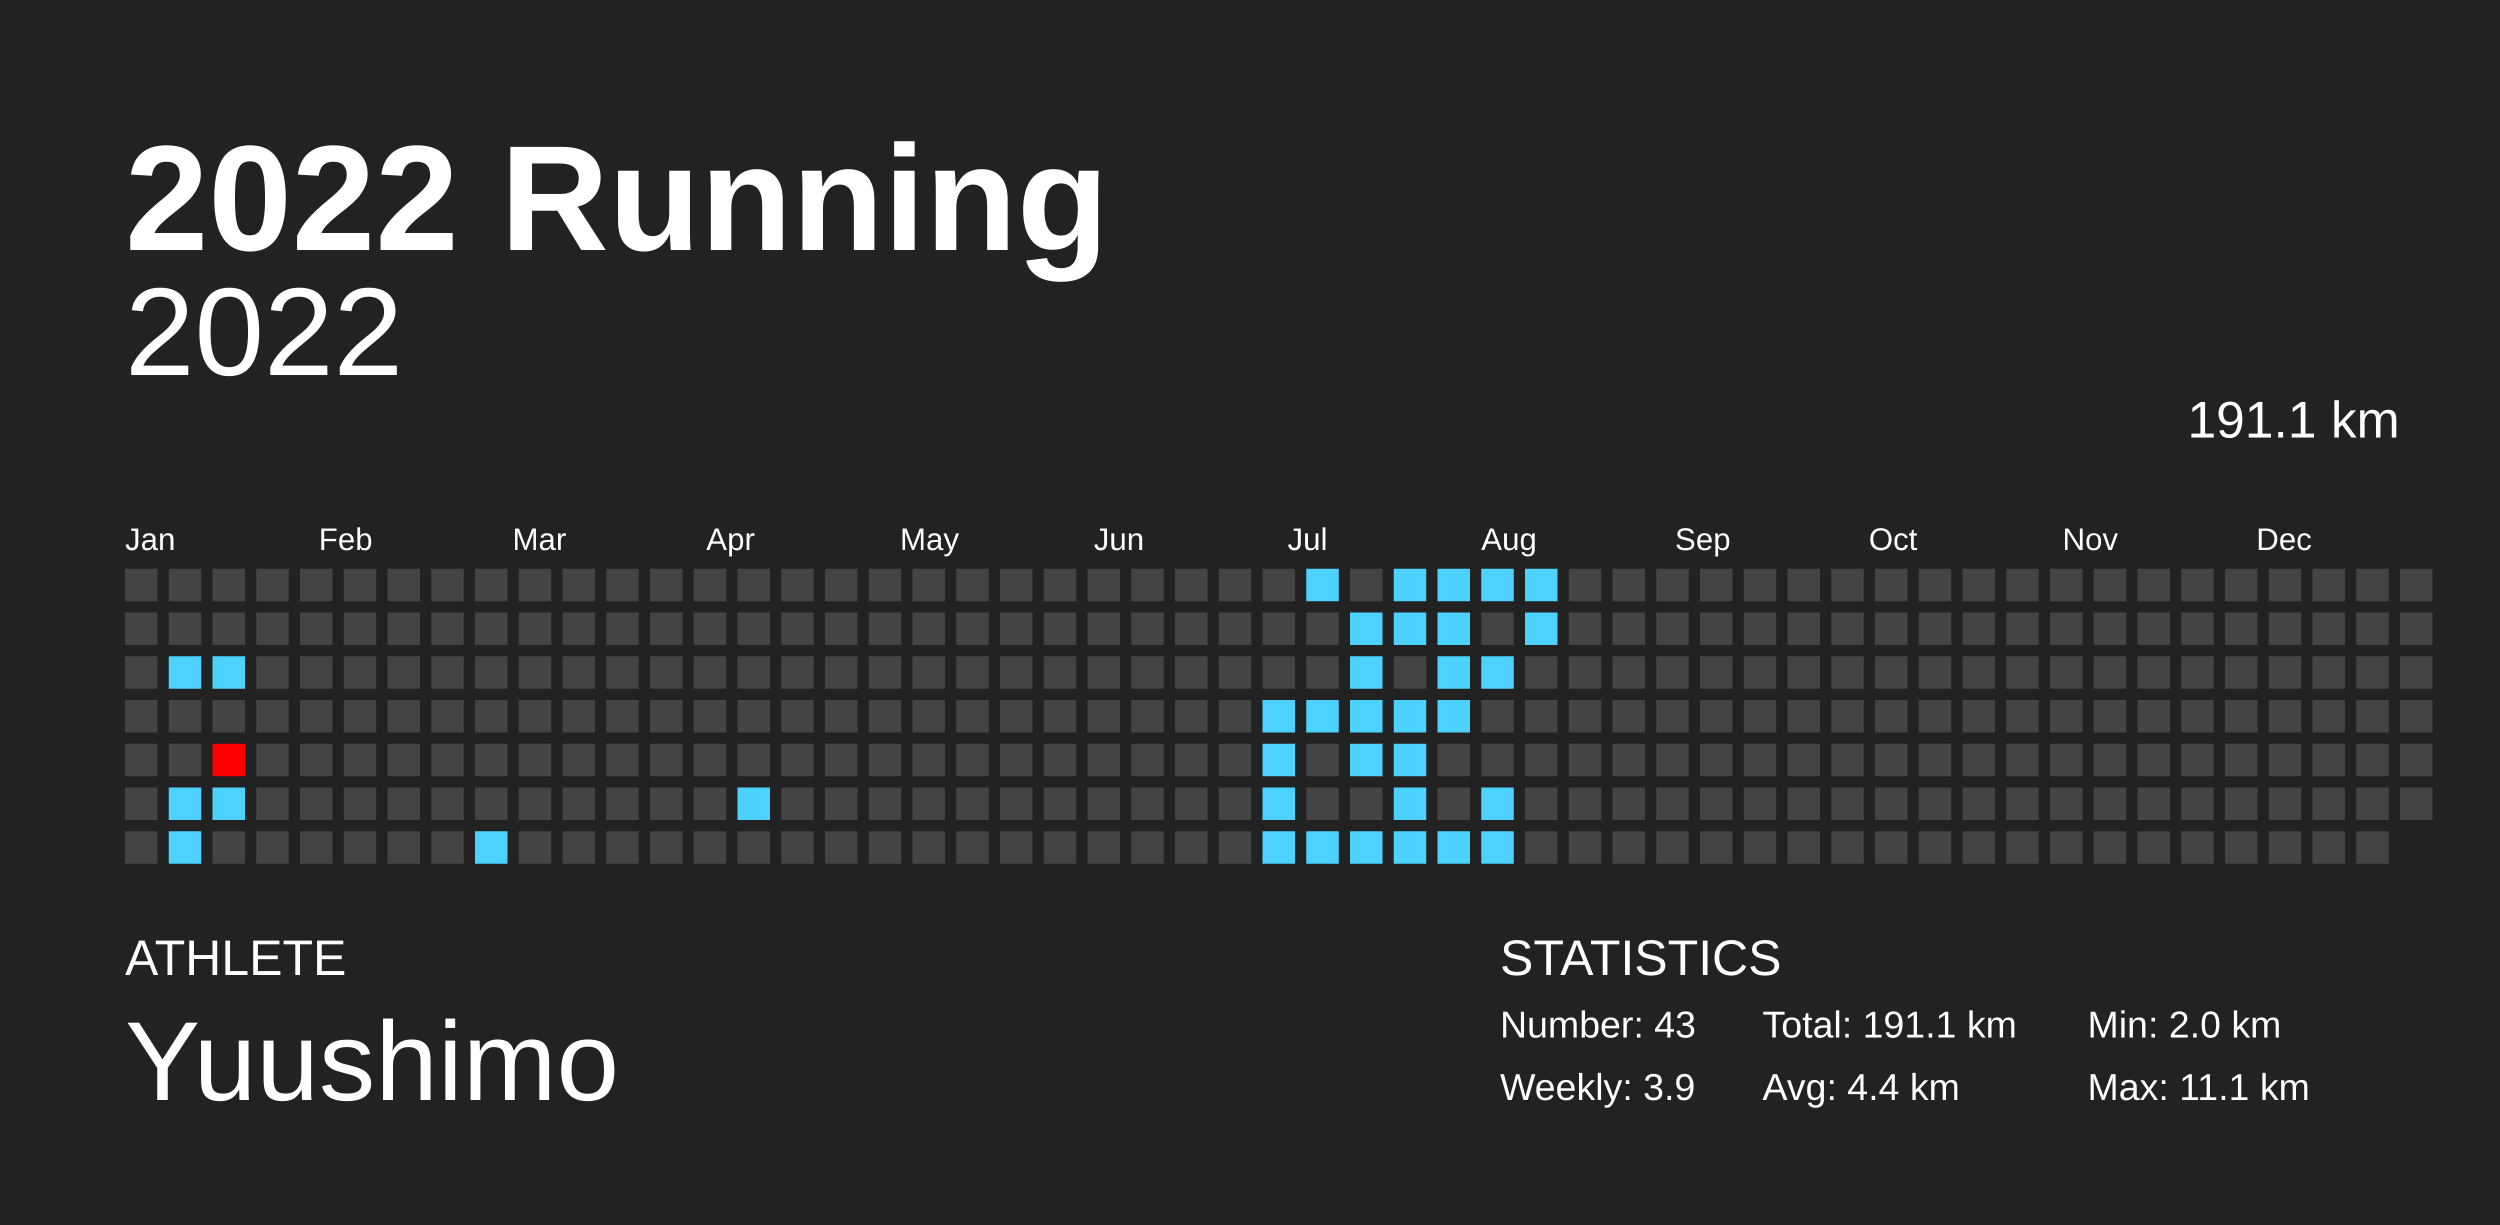
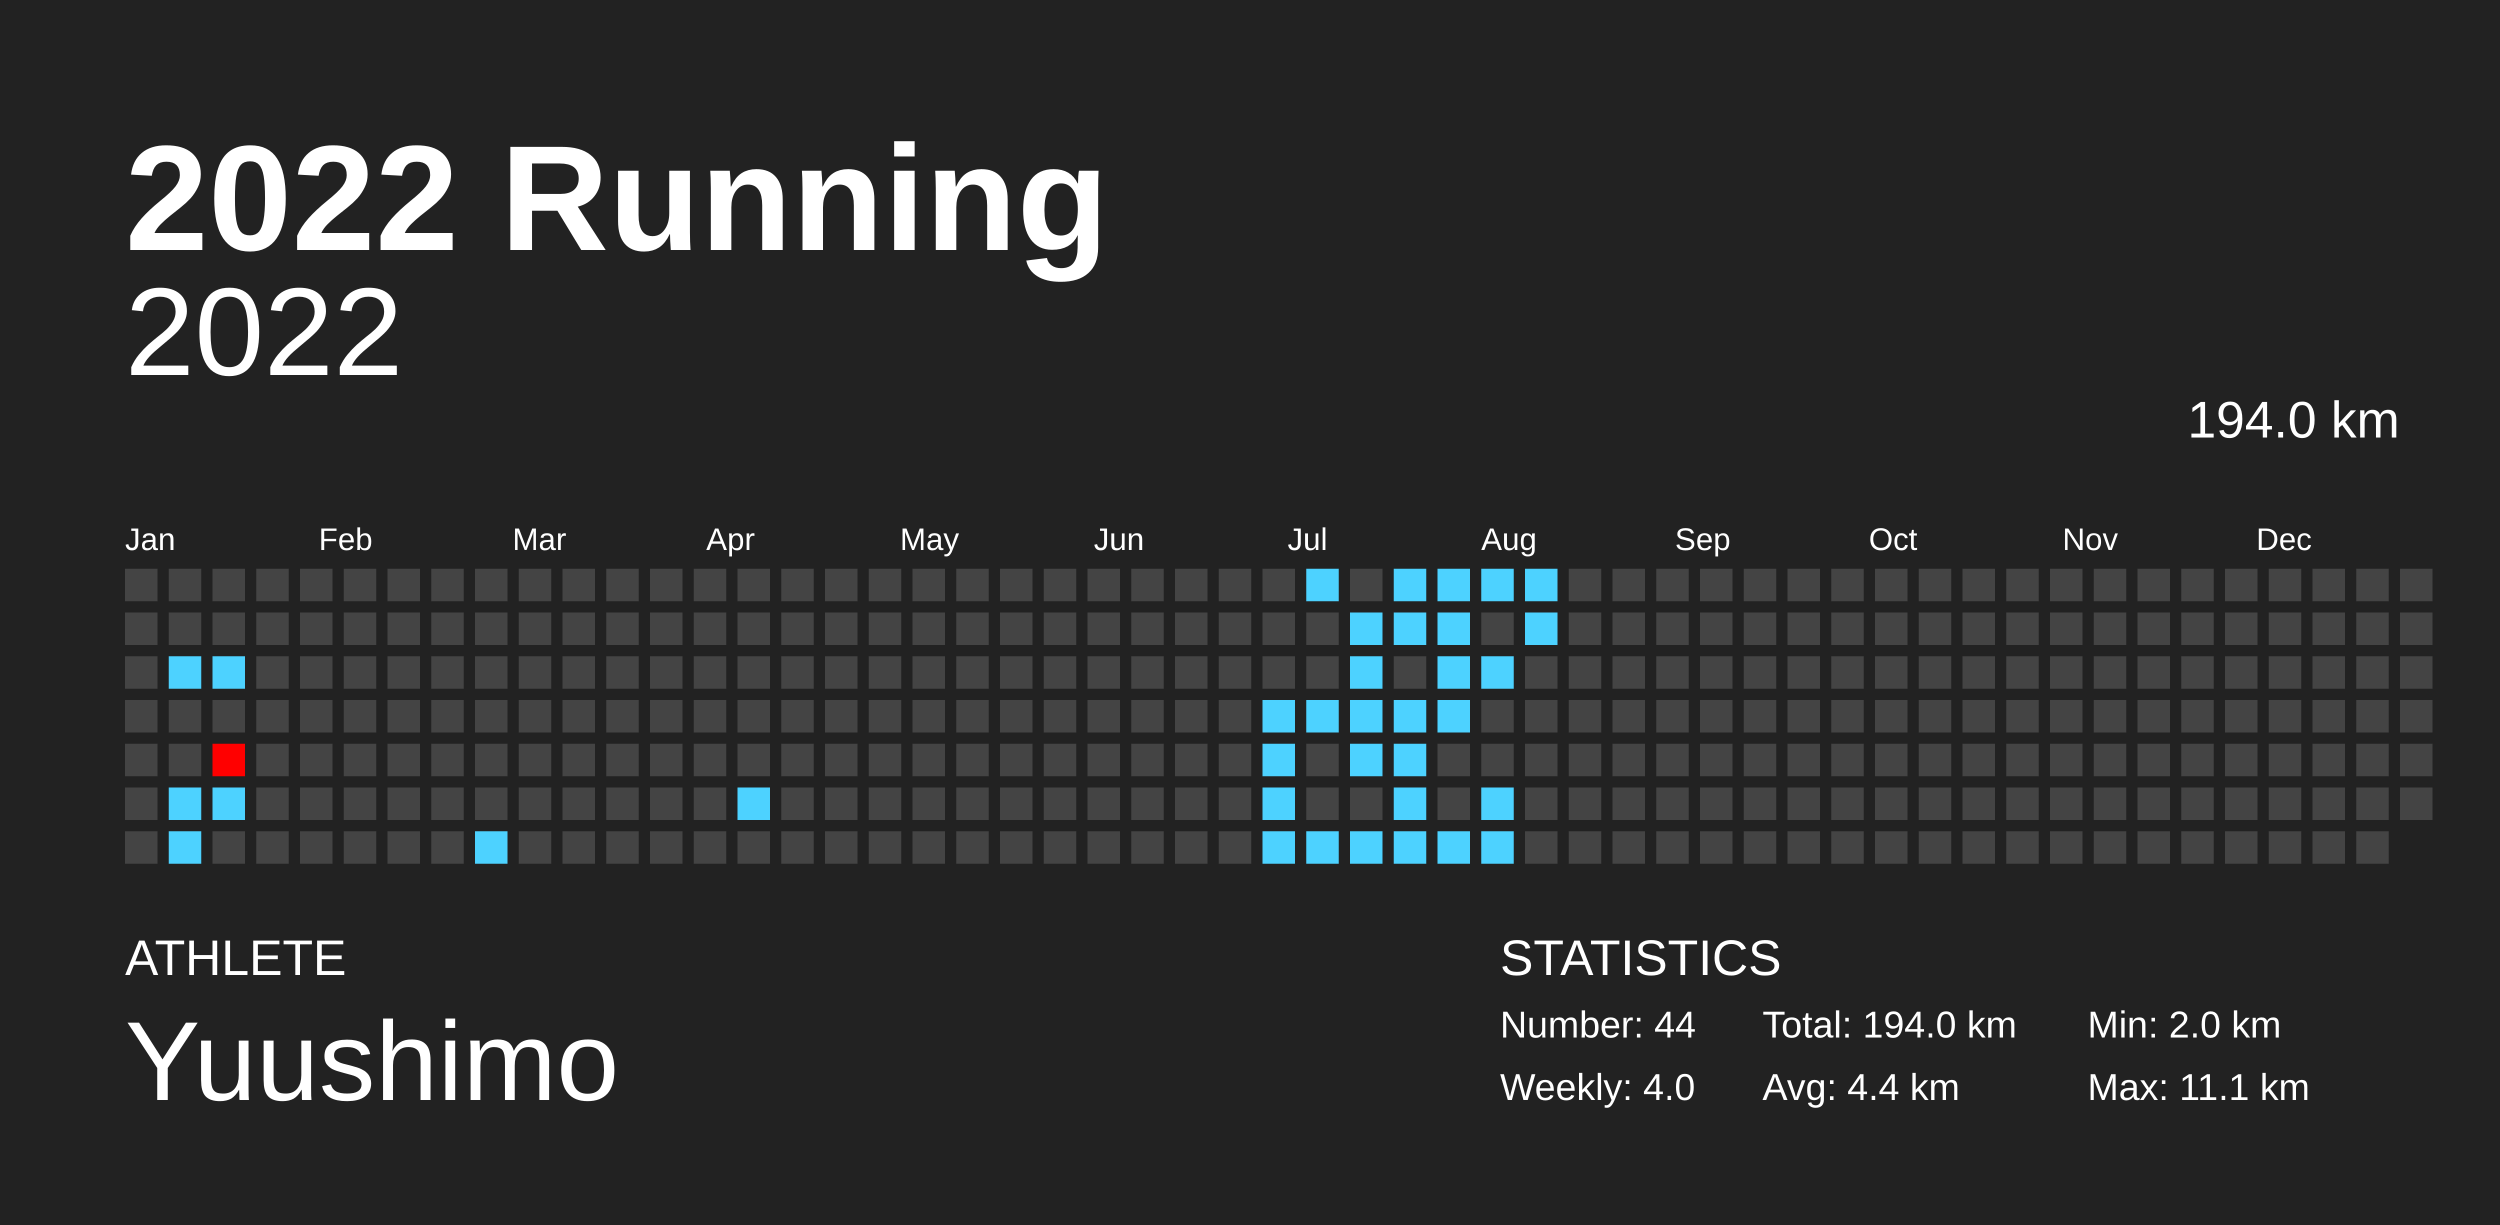
<svg xmlns="http://www.w3.org/2000/svg" baseProfile="full" height="98mm" version="1.1" viewBox="0,0,200,98" width="200mm">
  <defs />
  <rect fill="#222222" height="98" width="200" x="0" y="0" />
  <text fill="#FFFFFF" style="font-size:12px; font-family:Arial; font-weight:bold;" x="10" y="20">2022 Running</text>
  <text fill="#FFFFFF" style="font-size:4px; font-family:Arial" x="10" y="78">ATHLETE</text>
  <text fill="#FFFFFF" style="font-size:9px; font-family:Arial" x="10" y="88">Yuushimo</text>
  <text fill="#FFFFFF" style="font-size:4px; font-family:Arial" x="120" y="78">STATISTICS</text>
-   <text fill="#FFFFFF" style="font-size:3px; font-family:Arial" x="120" y="83">Number: 43</text>
-   <text fill="#FFFFFF" style="font-size:3px; font-family:Arial" x="120" y="88">Weekly: 3.9</text>
-   <text fill="#FFFFFF" style="font-size:3px; font-family:Arial" x="141" y="83">Total: 191.1 km</text>
+   <text fill="#FFFFFF" style="font-size:3px; font-family:Arial" x="120" y="83">Number: 44</text>
+   <text fill="#FFFFFF" style="font-size:3px; font-family:Arial" x="120" y="88">Weekly: 4.0</text>
+   <text fill="#FFFFFF" style="font-size:3px; font-family:Arial" x="141" y="83">Total: 194.0 km</text>
  <text fill="#FFFFFF" style="font-size:3px; font-family:Arial" x="141" y="88">Avg: 4.4 km</text>
  <text fill="#FFFFFF" style="font-size:3px; font-family:Arial" x="167" y="83">Min: 2.0 km</text>
  <text fill="#FFFFFF" style="font-size:3px; font-family:Arial" x="167" y="88">Max: 11.1 km</text>
  <text alignment-baseline="hanging" fill="#FFFFFF" style="font-size:10.0px; font-family:Arial;" x="10" y="30">2022</text>
-   <text alignment-baseline="hanging" fill="#FFFFFF" style="font-size:4.125px; font-family:Arial;" x="175" y="35">191.1 km</text>
+   <text alignment-baseline="hanging" fill="#FFFFFF" style="font-size:4.125px; font-family:Arial;" x="175" y="35">194.0 km</text>
  <text fill="#FFFFFF" style="font-size:2.5px; font-family:Arial" x="10.0" y="44">Jan</text>
  <text fill="#FFFFFF" style="font-size:2.5px; font-family:Arial" x="25.5" y="44">Feb</text>
  <text fill="#FFFFFF" style="font-size:2.5px; font-family:Arial" x="41.0" y="44">Mar</text>
  <text fill="#FFFFFF" style="font-size:2.5px; font-family:Arial" x="56.5" y="44">Apr</text>
  <text fill="#FFFFFF" style="font-size:2.5px; font-family:Arial" x="72.0" y="44">May</text>
  <text fill="#FFFFFF" style="font-size:2.5px; font-family:Arial" x="87.5" y="44">Jun</text>
  <text fill="#FFFFFF" style="font-size:2.5px; font-family:Arial" x="103.0" y="44">Jul</text>
  <text fill="#FFFFFF" style="font-size:2.5px; font-family:Arial" x="118.5" y="44">Aug</text>
  <text fill="#FFFFFF" style="font-size:2.5px; font-family:Arial" x="134.0" y="44">Sep</text>
  <text fill="#FFFFFF" style="font-size:2.5px; font-family:Arial" x="149.5" y="44">Oct</text>
  <text fill="#FFFFFF" style="font-size:2.5px; font-family:Arial" x="165.0" y="44">Nov</text>
  <text fill="#FFFFFF" style="font-size:2.5px; font-family:Arial" x="180.5" y="44">Dec</text>
  <rect fill="#444444" height="2.6" width="2.6" x="10.0" y="45.5" />
  <rect fill="#444444" height="2.6" width="2.6" x="10.0" y="49.0" />
  <rect fill="#444444" height="2.6" width="2.6" x="10.0" y="52.5" />
  <rect fill="#444444" height="2.6" width="2.6" x="10.0" y="56.0" />
  <rect fill="#444444" height="2.6" width="2.6" x="10.0" y="59.5" />
  <rect fill="#444444" height="2.6" width="2.6" x="10.0" y="63.0" />
  <rect fill="#444444" height="2.6" width="2.6" x="10.0" y="66.5" />
  <rect fill="#444444" height="2.6" width="2.6" x="13.5" y="45.5" />
  <rect fill="#444444" height="2.6" width="2.6" x="13.5" y="49.0" />
  <rect fill="#4dd2ff" height="2.6" width="2.6" x="13.5" y="52.5" />
  <rect fill="#444444" height="2.6" width="2.6" x="13.5" y="56.0" />
  <rect fill="#444444" height="2.6" width="2.6" x="13.5" y="59.5" />
  <rect fill="#4dd2ff" height="2.6" width="2.6" x="13.5" y="63.0" />
  <rect fill="#4dd2ff" height="2.6" width="2.6" x="13.5" y="66.5" />
  <rect fill="#444444" height="2.6" width="2.6" x="17.0" y="45.5" />
  <rect fill="#444444" height="2.6" width="2.6" x="17.0" y="49.0" />
  <rect fill="#4dd2ff" height="2.6" width="2.6" x="17.0" y="52.5" />
  <rect fill="#444444" height="2.6" width="2.6" x="17.0" y="56.0" />
  <rect fill="#ff0000" height="2.6" width="2.6" x="17.0" y="59.5" />
  <rect fill="#4dd2ff" height="2.6" width="2.6" x="17.0" y="63.0" />
  <rect fill="#444444" height="2.6" width="2.6" x="17.0" y="66.5" />
  <rect fill="#444444" height="2.6" width="2.6" x="20.5" y="45.5" />
  <rect fill="#444444" height="2.6" width="2.6" x="20.5" y="49.0" />
  <rect fill="#444444" height="2.6" width="2.6" x="20.5" y="52.5" />
  <rect fill="#444444" height="2.6" width="2.6" x="20.5" y="56.0" />
  <rect fill="#444444" height="2.6" width="2.6" x="20.5" y="59.5" />
  <rect fill="#444444" height="2.6" width="2.6" x="20.5" y="63.0" />
  <rect fill="#444444" height="2.6" width="2.6" x="20.5" y="66.5" />
  <rect fill="#444444" height="2.6" width="2.6" x="24.0" y="45.5" />
  <rect fill="#444444" height="2.6" width="2.6" x="24.0" y="49.0" />
  <rect fill="#444444" height="2.6" width="2.6" x="24.0" y="52.5" />
  <rect fill="#444444" height="2.6" width="2.6" x="24.0" y="56.0" />
  <rect fill="#444444" height="2.6" width="2.6" x="24.0" y="59.5" />
  <rect fill="#444444" height="2.6" width="2.6" x="24.0" y="63.0" />
  <rect fill="#444444" height="2.6" width="2.6" x="24.0" y="66.5" />
  <rect fill="#444444" height="2.6" width="2.6" x="27.5" y="45.5" />
  <rect fill="#444444" height="2.6" width="2.6" x="27.5" y="49.0" />
  <rect fill="#444444" height="2.6" width="2.6" x="27.5" y="52.5" />
  <rect fill="#444444" height="2.6" width="2.6" x="27.5" y="56.0" />
  <rect fill="#444444" height="2.6" width="2.6" x="27.5" y="59.5" />
  <rect fill="#444444" height="2.6" width="2.6" x="27.5" y="63.0" />
  <rect fill="#444444" height="2.6" width="2.6" x="27.5" y="66.5" />
  <rect fill="#444444" height="2.6" width="2.6" x="31.0" y="45.5" />
  <rect fill="#444444" height="2.6" width="2.6" x="31.0" y="49.0" />
  <rect fill="#444444" height="2.6" width="2.6" x="31.0" y="52.5" />
  <rect fill="#444444" height="2.6" width="2.6" x="31.0" y="56.0" />
  <rect fill="#444444" height="2.6" width="2.6" x="31.0" y="59.5" />
  <rect fill="#444444" height="2.6" width="2.6" x="31.0" y="63.0" />
  <rect fill="#444444" height="2.6" width="2.6" x="31.0" y="66.5" />
  <rect fill="#444444" height="2.6" width="2.6" x="34.5" y="45.5" />
  <rect fill="#444444" height="2.6" width="2.6" x="34.5" y="49.0" />
  <rect fill="#444444" height="2.6" width="2.6" x="34.5" y="52.5" />
  <rect fill="#444444" height="2.6" width="2.6" x="34.5" y="56.0" />
  <rect fill="#444444" height="2.6" width="2.6" x="34.5" y="59.5" />
  <rect fill="#444444" height="2.6" width="2.6" x="34.5" y="63.0" />
  <rect fill="#444444" height="2.6" width="2.6" x="34.5" y="66.5" />
  <rect fill="#444444" height="2.6" width="2.6" x="38.0" y="45.5" />
  <rect fill="#444444" height="2.6" width="2.6" x="38.0" y="49.0" />
  <rect fill="#444444" height="2.6" width="2.6" x="38.0" y="52.5" />
  <rect fill="#444444" height="2.6" width="2.6" x="38.0" y="56.0" />
  <rect fill="#444444" height="2.6" width="2.6" x="38.0" y="59.5" />
  <rect fill="#444444" height="2.6" width="2.6" x="38.0" y="63.0" />
  <rect fill="#4dd2ff" height="2.6" width="2.6" x="38.0" y="66.5" />
  <rect fill="#444444" height="2.6" width="2.6" x="41.5" y="45.5" />
  <rect fill="#444444" height="2.6" width="2.6" x="41.5" y="49.0" />
  <rect fill="#444444" height="2.6" width="2.6" x="41.5" y="52.5" />
  <rect fill="#444444" height="2.6" width="2.6" x="41.5" y="56.0" />
  <rect fill="#444444" height="2.6" width="2.6" x="41.5" y="59.5" />
  <rect fill="#444444" height="2.6" width="2.6" x="41.5" y="63.0" />
  <rect fill="#444444" height="2.6" width="2.6" x="41.5" y="66.5" />
  <rect fill="#444444" height="2.6" width="2.6" x="45.0" y="45.5" />
  <rect fill="#444444" height="2.6" width="2.6" x="45.0" y="49.0" />
  <rect fill="#444444" height="2.6" width="2.6" x="45.0" y="52.5" />
  <rect fill="#444444" height="2.6" width="2.6" x="45.0" y="56.0" />
  <rect fill="#444444" height="2.6" width="2.6" x="45.0" y="59.5" />
  <rect fill="#444444" height="2.6" width="2.6" x="45.0" y="63.0" />
  <rect fill="#444444" height="2.6" width="2.6" x="45.0" y="66.5" />
  <rect fill="#444444" height="2.6" width="2.6" x="48.5" y="45.5" />
  <rect fill="#444444" height="2.6" width="2.6" x="48.5" y="49.0" />
  <rect fill="#444444" height="2.6" width="2.6" x="48.5" y="52.5" />
  <rect fill="#444444" height="2.6" width="2.6" x="48.5" y="56.0" />
  <rect fill="#444444" height="2.6" width="2.6" x="48.5" y="59.5" />
  <rect fill="#444444" height="2.6" width="2.6" x="48.5" y="63.0" />
  <rect fill="#444444" height="2.6" width="2.6" x="48.5" y="66.5" />
  <rect fill="#444444" height="2.6" width="2.6" x="52.0" y="45.5" />
  <rect fill="#444444" height="2.6" width="2.6" x="52.0" y="49.0" />
  <rect fill="#444444" height="2.6" width="2.6" x="52.0" y="52.5" />
  <rect fill="#444444" height="2.6" width="2.6" x="52.0" y="56.0" />
  <rect fill="#444444" height="2.6" width="2.6" x="52.0" y="59.5" />
  <rect fill="#444444" height="2.6" width="2.6" x="52.0" y="63.0" />
  <rect fill="#444444" height="2.6" width="2.6" x="52.0" y="66.5" />
  <rect fill="#444444" height="2.6" width="2.6" x="55.5" y="45.5" />
  <rect fill="#444444" height="2.6" width="2.6" x="55.5" y="49.0" />
  <rect fill="#444444" height="2.6" width="2.6" x="55.5" y="52.5" />
  <rect fill="#444444" height="2.6" width="2.6" x="55.5" y="56.0" />
  <rect fill="#444444" height="2.6" width="2.6" x="55.5" y="59.5" />
  <rect fill="#444444" height="2.6" width="2.6" x="55.5" y="63.0" />
  <rect fill="#444444" height="2.6" width="2.6" x="55.5" y="66.5" />
  <rect fill="#444444" height="2.6" width="2.6" x="59.0" y="45.5" />
  <rect fill="#444444" height="2.6" width="2.6" x="59.0" y="49.0" />
  <rect fill="#444444" height="2.6" width="2.6" x="59.0" y="52.5" />
  <rect fill="#444444" height="2.6" width="2.6" x="59.0" y="56.0" />
  <rect fill="#444444" height="2.6" width="2.6" x="59.0" y="59.5" />
  <rect fill="#4dd2ff" height="2.6" width="2.6" x="59.0" y="63.0" />
  <rect fill="#444444" height="2.6" width="2.6" x="59.0" y="66.5" />
  <rect fill="#444444" height="2.6" width="2.6" x="62.5" y="45.5" />
  <rect fill="#444444" height="2.6" width="2.6" x="62.5" y="49.0" />
  <rect fill="#444444" height="2.6" width="2.6" x="62.5" y="52.5" />
  <rect fill="#444444" height="2.6" width="2.6" x="62.5" y="56.0" />
  <rect fill="#444444" height="2.6" width="2.6" x="62.5" y="59.5" />
  <rect fill="#444444" height="2.6" width="2.6" x="62.5" y="63.0" />
  <rect fill="#444444" height="2.6" width="2.6" x="62.5" y="66.5" />
  <rect fill="#444444" height="2.6" width="2.6" x="66.0" y="45.5" />
  <rect fill="#444444" height="2.6" width="2.6" x="66.0" y="49.0" />
  <rect fill="#444444" height="2.6" width="2.6" x="66.0" y="52.5" />
  <rect fill="#444444" height="2.6" width="2.6" x="66.0" y="56.0" />
  <rect fill="#444444" height="2.6" width="2.6" x="66.0" y="59.5" />
  <rect fill="#444444" height="2.6" width="2.6" x="66.0" y="63.0" />
  <rect fill="#444444" height="2.6" width="2.6" x="66.0" y="66.5" />
  <rect fill="#444444" height="2.6" width="2.6" x="69.5" y="45.5" />
  <rect fill="#444444" height="2.6" width="2.6" x="69.5" y="49.0" />
  <rect fill="#444444" height="2.6" width="2.6" x="69.5" y="52.5" />
  <rect fill="#444444" height="2.6" width="2.6" x="69.5" y="56.0" />
  <rect fill="#444444" height="2.6" width="2.6" x="69.5" y="59.5" />
  <rect fill="#444444" height="2.6" width="2.6" x="69.5" y="63.0" />
  <rect fill="#444444" height="2.6" width="2.6" x="69.5" y="66.5" />
  <rect fill="#444444" height="2.6" width="2.6" x="73.0" y="45.5" />
  <rect fill="#444444" height="2.6" width="2.6" x="73.0" y="49.0" />
  <rect fill="#444444" height="2.6" width="2.6" x="73.0" y="52.5" />
  <rect fill="#444444" height="2.6" width="2.6" x="73.0" y="56.0" />
  <rect fill="#444444" height="2.6" width="2.6" x="73.0" y="59.5" />
  <rect fill="#444444" height="2.6" width="2.6" x="73.0" y="63.0" />
  <rect fill="#444444" height="2.6" width="2.6" x="73.0" y="66.5" />
  <rect fill="#444444" height="2.6" width="2.6" x="76.5" y="45.5" />
  <rect fill="#444444" height="2.6" width="2.6" x="76.5" y="49.0" />
  <rect fill="#444444" height="2.6" width="2.6" x="76.5" y="52.5" />
  <rect fill="#444444" height="2.6" width="2.6" x="76.5" y="56.0" />
  <rect fill="#444444" height="2.6" width="2.6" x="76.5" y="59.5" />
  <rect fill="#444444" height="2.6" width="2.6" x="76.5" y="63.0" />
  <rect fill="#444444" height="2.6" width="2.6" x="76.5" y="66.5" />
  <rect fill="#444444" height="2.6" width="2.6" x="80.0" y="45.5" />
  <rect fill="#444444" height="2.6" width="2.6" x="80.0" y="49.0" />
  <rect fill="#444444" height="2.6" width="2.6" x="80.0" y="52.5" />
  <rect fill="#444444" height="2.6" width="2.6" x="80.0" y="56.0" />
  <rect fill="#444444" height="2.6" width="2.6" x="80.0" y="59.5" />
  <rect fill="#444444" height="2.6" width="2.6" x="80.0" y="63.0" />
  <rect fill="#444444" height="2.6" width="2.6" x="80.0" y="66.5" />
  <rect fill="#444444" height="2.6" width="2.6" x="83.5" y="45.5" />
  <rect fill="#444444" height="2.6" width="2.6" x="83.5" y="49.0" />
  <rect fill="#444444" height="2.6" width="2.6" x="83.5" y="52.5" />
  <rect fill="#444444" height="2.6" width="2.6" x="83.5" y="56.0" />
  <rect fill="#444444" height="2.6" width="2.6" x="83.5" y="59.5" />
  <rect fill="#444444" height="2.6" width="2.6" x="83.5" y="63.0" />
  <rect fill="#444444" height="2.6" width="2.6" x="83.5" y="66.5" />
  <rect fill="#444444" height="2.6" width="2.6" x="87.0" y="45.5" />
  <rect fill="#444444" height="2.6" width="2.6" x="87.0" y="49.0" />
  <rect fill="#444444" height="2.6" width="2.6" x="87.0" y="52.5" />
  <rect fill="#444444" height="2.6" width="2.6" x="87.0" y="56.0" />
  <rect fill="#444444" height="2.6" width="2.6" x="87.0" y="59.5" />
  <rect fill="#444444" height="2.6" width="2.6" x="87.0" y="63.0" />
  <rect fill="#444444" height="2.6" width="2.6" x="87.0" y="66.5" />
  <rect fill="#444444" height="2.6" width="2.6" x="90.5" y="45.5" />
  <rect fill="#444444" height="2.6" width="2.6" x="90.5" y="49.0" />
  <rect fill="#444444" height="2.6" width="2.6" x="90.5" y="52.5" />
  <rect fill="#444444" height="2.6" width="2.6" x="90.5" y="56.0" />
  <rect fill="#444444" height="2.6" width="2.6" x="90.5" y="59.5" />
  <rect fill="#444444" height="2.6" width="2.6" x="90.5" y="63.0" />
  <rect fill="#444444" height="2.6" width="2.6" x="90.5" y="66.5" />
  <rect fill="#444444" height="2.6" width="2.6" x="94.0" y="45.5" />
  <rect fill="#444444" height="2.6" width="2.6" x="94.0" y="49.0" />
  <rect fill="#444444" height="2.6" width="2.6" x="94.0" y="52.5" />
  <rect fill="#444444" height="2.6" width="2.6" x="94.0" y="56.0" />
  <rect fill="#444444" height="2.6" width="2.6" x="94.0" y="59.5" />
  <rect fill="#444444" height="2.6" width="2.6" x="94.0" y="63.0" />
  <rect fill="#444444" height="2.6" width="2.6" x="94.0" y="66.5" />
  <rect fill="#444444" height="2.6" width="2.6" x="97.5" y="45.5" />
  <rect fill="#444444" height="2.6" width="2.6" x="97.5" y="49.0" />
  <rect fill="#444444" height="2.6" width="2.6" x="97.5" y="52.5" />
  <rect fill="#444444" height="2.6" width="2.6" x="97.5" y="56.0" />
  <rect fill="#444444" height="2.6" width="2.6" x="97.5" y="59.5" />
  <rect fill="#444444" height="2.6" width="2.6" x="97.5" y="63.0" />
  <rect fill="#444444" height="2.6" width="2.6" x="97.5" y="66.5" />
  <rect fill="#444444" height="2.6" width="2.6" x="101.0" y="45.5" />
  <rect fill="#444444" height="2.6" width="2.6" x="101.0" y="49.0" />
  <rect fill="#444444" height="2.6" width="2.6" x="101.0" y="52.5" />
  <rect fill="#4dd2ff" height="2.6" width="2.6" x="101.0" y="56.0" />
  <rect fill="#4dd2ff" height="2.6" width="2.6" x="101.0" y="59.5" />
  <rect fill="#4dd2ff" height="2.6" width="2.6" x="101.0" y="63.0" />
  <rect fill="#4dd2ff" height="2.6" width="2.6" x="101.0" y="66.5" />
  <rect fill="#4dd2ff" height="2.6" width="2.6" x="104.5" y="45.5" />
  <rect fill="#444444" height="2.6" width="2.6" x="104.5" y="49.0" />
  <rect fill="#444444" height="2.6" width="2.6" x="104.5" y="52.5" />
  <rect fill="#4dd2ff" height="2.6" width="2.6" x="104.5" y="56.0" />
  <rect fill="#444444" height="2.6" width="2.6" x="104.5" y="59.5" />
  <rect fill="#444444" height="2.6" width="2.6" x="104.5" y="63.0" />
  <rect fill="#4dd2ff" height="2.6" width="2.6" x="104.5" y="66.5" />
  <rect fill="#444444" height="2.6" width="2.6" x="108.0" y="45.5" />
  <rect fill="#4dd2ff" height="2.6" width="2.6" x="108.0" y="49.0" />
  <rect fill="#4dd2ff" height="2.6" width="2.6" x="108.0" y="52.5" />
  <rect fill="#4dd2ff" height="2.6" width="2.6" x="108.0" y="56.0" />
  <rect fill="#4dd2ff" height="2.6" width="2.6" x="108.0" y="59.5" />
  <rect fill="#444444" height="2.6" width="2.6" x="108.0" y="63.0" />
  <rect fill="#4dd2ff" height="2.6" width="2.6" x="108.0" y="66.5" />
  <rect fill="#4dd2ff" height="2.6" width="2.6" x="111.5" y="45.5" />
  <rect fill="#4dd2ff" height="2.6" width="2.6" x="111.5" y="49.0" />
  <rect fill="#444444" height="2.6" width="2.6" x="111.5" y="52.5" />
  <rect fill="#4dd2ff" height="2.6" width="2.6" x="111.5" y="56.0" />
  <rect fill="#4dd2ff" height="2.6" width="2.6" x="111.5" y="59.5" />
  <rect fill="#4dd2ff" height="2.6" width="2.6" x="111.5" y="63.0" />
  <rect fill="#4dd2ff" height="2.6" width="2.6" x="111.5" y="66.5" />
  <rect fill="#4dd2ff" height="2.6" width="2.6" x="115.0" y="45.5" />
  <rect fill="#4dd2ff" height="2.6" width="2.6" x="115.0" y="49.0" />
  <rect fill="#4dd2ff" height="2.6" width="2.6" x="115.0" y="52.5" />
  <rect fill="#4dd2ff" height="2.6" width="2.6" x="115.0" y="56.0" />
  <rect fill="#444444" height="2.6" width="2.6" x="115.0" y="59.5" />
  <rect fill="#444444" height="2.6" width="2.6" x="115.0" y="63.0" />
  <rect fill="#4dd2ff" height="2.6" width="2.6" x="115.0" y="66.5" />
  <rect fill="#4dd2ff" height="2.6" width="2.6" x="118.5" y="45.5" />
  <rect fill="#444444" height="2.6" width="2.6" x="118.5" y="49.0" />
  <rect fill="#4dd2ff" height="2.6" width="2.6" x="118.5" y="52.5" />
  <rect fill="#444444" height="2.6" width="2.6" x="118.5" y="56.0" />
  <rect fill="#444444" height="2.6" width="2.6" x="118.5" y="59.5" />
  <rect fill="#4dd2ff" height="2.6" width="2.6" x="118.5" y="63.0" />
  <rect fill="#4dd2ff" height="2.6" width="2.6" x="118.5" y="66.5" />
  <rect fill="#4dd2ff" height="2.6" width="2.6" x="122.0" y="45.5" />
  <rect fill="#4dd2ff" height="2.6" width="2.6" x="122.0" y="49.0" />
  <rect fill="#444444" height="2.6" width="2.6" x="122.0" y="52.5" />
  <rect fill="#444444" height="2.6" width="2.6" x="122.0" y="56.0" />
  <rect fill="#444444" height="2.6" width="2.6" x="122.0" y="59.5" />
  <rect fill="#444444" height="2.6" width="2.6" x="122.0" y="63.0" />
  <rect fill="#444444" height="2.6" width="2.6" x="122.0" y="66.5" />
  <rect fill="#444444" height="2.6" width="2.6" x="125.5" y="45.5" />
  <rect fill="#444444" height="2.6" width="2.6" x="125.5" y="49.0" />
  <rect fill="#444444" height="2.6" width="2.6" x="125.5" y="52.5" />
  <rect fill="#444444" height="2.6" width="2.6" x="125.5" y="56.0" />
  <rect fill="#444444" height="2.6" width="2.6" x="125.5" y="59.5" />
  <rect fill="#444444" height="2.6" width="2.6" x="125.5" y="63.0" />
  <rect fill="#444444" height="2.6" width="2.6" x="125.5" y="66.5" />
  <rect fill="#444444" height="2.6" width="2.6" x="129.0" y="45.5" />
  <rect fill="#444444" height="2.6" width="2.6" x="129.0" y="49.0" />
  <rect fill="#444444" height="2.6" width="2.6" x="129.0" y="52.5" />
  <rect fill="#444444" height="2.6" width="2.6" x="129.0" y="56.0" />
  <rect fill="#444444" height="2.6" width="2.6" x="129.0" y="59.5" />
  <rect fill="#444444" height="2.6" width="2.6" x="129.0" y="63.0" />
  <rect fill="#444444" height="2.6" width="2.6" x="129.0" y="66.5" />
  <rect fill="#444444" height="2.6" width="2.6" x="132.5" y="45.5" />
  <rect fill="#444444" height="2.6" width="2.6" x="132.5" y="49.0" />
  <rect fill="#444444" height="2.6" width="2.6" x="132.5" y="52.5" />
  <rect fill="#444444" height="2.6" width="2.6" x="132.5" y="56.0" />
  <rect fill="#444444" height="2.6" width="2.6" x="132.5" y="59.5" />
  <rect fill="#444444" height="2.6" width="2.6" x="132.5" y="63.0" />
  <rect fill="#444444" height="2.6" width="2.6" x="132.5" y="66.5" />
  <rect fill="#444444" height="2.6" width="2.6" x="136.0" y="45.5" />
  <rect fill="#444444" height="2.6" width="2.6" x="136.0" y="49.0" />
  <rect fill="#444444" height="2.6" width="2.6" x="136.0" y="52.5" />
  <rect fill="#444444" height="2.6" width="2.6" x="136.0" y="56.0" />
  <rect fill="#444444" height="2.6" width="2.6" x="136.0" y="59.5" />
  <rect fill="#444444" height="2.6" width="2.6" x="136.0" y="63.0" />
  <rect fill="#444444" height="2.6" width="2.6" x="136.0" y="66.5" />
  <rect fill="#444444" height="2.6" width="2.6" x="139.5" y="45.5" />
  <rect fill="#444444" height="2.6" width="2.6" x="139.5" y="49.0" />
  <rect fill="#444444" height="2.6" width="2.6" x="139.5" y="52.5" />
  <rect fill="#444444" height="2.6" width="2.6" x="139.5" y="56.0" />
  <rect fill="#444444" height="2.6" width="2.6" x="139.5" y="59.5" />
  <rect fill="#444444" height="2.6" width="2.6" x="139.5" y="63.0" />
  <rect fill="#444444" height="2.6" width="2.6" x="139.5" y="66.5" />
  <rect fill="#444444" height="2.6" width="2.6" x="143.0" y="45.5" />
  <rect fill="#444444" height="2.6" width="2.6" x="143.0" y="49.0" />
  <rect fill="#444444" height="2.6" width="2.6" x="143.0" y="52.5" />
  <rect fill="#444444" height="2.6" width="2.6" x="143.0" y="56.0" />
  <rect fill="#444444" height="2.6" width="2.6" x="143.0" y="59.5" />
  <rect fill="#444444" height="2.6" width="2.6" x="143.0" y="63.0" />
  <rect fill="#444444" height="2.6" width="2.6" x="143.0" y="66.5" />
  <rect fill="#444444" height="2.6" width="2.6" x="146.5" y="45.5" />
  <rect fill="#444444" height="2.6" width="2.6" x="146.5" y="49.0" />
  <rect fill="#444444" height="2.6" width="2.6" x="146.5" y="52.5" />
  <rect fill="#444444" height="2.6" width="2.6" x="146.5" y="56.0" />
  <rect fill="#444444" height="2.6" width="2.6" x="146.5" y="59.5" />
  <rect fill="#444444" height="2.6" width="2.6" x="146.5" y="63.0" />
  <rect fill="#444444" height="2.6" width="2.6" x="146.5" y="66.5" />
  <rect fill="#444444" height="2.6" width="2.6" x="150.0" y="45.5" />
  <rect fill="#444444" height="2.6" width="2.6" x="150.0" y="49.0" />
  <rect fill="#444444" height="2.6" width="2.6" x="150.0" y="52.5" />
  <rect fill="#444444" height="2.6" width="2.6" x="150.0" y="56.0" />
  <rect fill="#444444" height="2.6" width="2.6" x="150.0" y="59.5" />
  <rect fill="#444444" height="2.6" width="2.6" x="150.0" y="63.0" />
  <rect fill="#444444" height="2.6" width="2.6" x="150.0" y="66.5" />
  <rect fill="#444444" height="2.6" width="2.6" x="153.5" y="45.5" />
  <rect fill="#444444" height="2.6" width="2.6" x="153.5" y="49.0" />
  <rect fill="#444444" height="2.6" width="2.6" x="153.5" y="52.5" />
  <rect fill="#444444" height="2.6" width="2.6" x="153.5" y="56.0" />
  <rect fill="#444444" height="2.6" width="2.6" x="153.5" y="59.5" />
  <rect fill="#444444" height="2.6" width="2.6" x="153.5" y="63.0" />
  <rect fill="#444444" height="2.6" width="2.6" x="153.5" y="66.5" />
  <rect fill="#444444" height="2.6" width="2.6" x="157.0" y="45.5" />
  <rect fill="#444444" height="2.6" width="2.6" x="157.0" y="49.0" />
  <rect fill="#444444" height="2.6" width="2.6" x="157.0" y="52.5" />
  <rect fill="#444444" height="2.6" width="2.6" x="157.0" y="56.0" />
  <rect fill="#444444" height="2.6" width="2.6" x="157.0" y="59.5" />
  <rect fill="#444444" height="2.6" width="2.6" x="157.0" y="63.0" />
  <rect fill="#444444" height="2.6" width="2.6" x="157.0" y="66.5" />
  <rect fill="#444444" height="2.6" width="2.6" x="160.5" y="45.5" />
  <rect fill="#444444" height="2.6" width="2.6" x="160.5" y="49.0" />
  <rect fill="#444444" height="2.6" width="2.6" x="160.5" y="52.5" />
  <rect fill="#444444" height="2.6" width="2.6" x="160.5" y="56.0" />
  <rect fill="#444444" height="2.6" width="2.6" x="160.5" y="59.5" />
  <rect fill="#444444" height="2.6" width="2.6" x="160.5" y="63.0" />
  <rect fill="#444444" height="2.6" width="2.6" x="160.5" y="66.5" />
  <rect fill="#444444" height="2.6" width="2.6" x="164.0" y="45.5" />
  <rect fill="#444444" height="2.6" width="2.6" x="164.0" y="49.0" />
  <rect fill="#444444" height="2.6" width="2.6" x="164.0" y="52.5" />
  <rect fill="#444444" height="2.6" width="2.6" x="164.0" y="56.0" />
  <rect fill="#444444" height="2.6" width="2.6" x="164.0" y="59.5" />
  <rect fill="#444444" height="2.6" width="2.6" x="164.0" y="63.0" />
  <rect fill="#444444" height="2.6" width="2.6" x="164.0" y="66.5" />
  <rect fill="#444444" height="2.6" width="2.6" x="167.5" y="45.5" />
  <rect fill="#444444" height="2.6" width="2.6" x="167.5" y="49.0" />
  <rect fill="#444444" height="2.6" width="2.6" x="167.5" y="52.5" />
  <rect fill="#444444" height="2.6" width="2.6" x="167.5" y="56.0" />
  <rect fill="#444444" height="2.6" width="2.6" x="167.5" y="59.5" />
  <rect fill="#444444" height="2.6" width="2.6" x="167.5" y="63.0" />
  <rect fill="#444444" height="2.6" width="2.6" x="167.5" y="66.5" />
  <rect fill="#444444" height="2.6" width="2.6" x="171.0" y="45.5" />
  <rect fill="#444444" height="2.6" width="2.6" x="171.0" y="49.0" />
  <rect fill="#444444" height="2.6" width="2.6" x="171.0" y="52.5" />
  <rect fill="#444444" height="2.6" width="2.6" x="171.0" y="56.0" />
  <rect fill="#444444" height="2.6" width="2.6" x="171.0" y="59.5" />
  <rect fill="#444444" height="2.6" width="2.6" x="171.0" y="63.0" />
  <rect fill="#444444" height="2.6" width="2.6" x="171.0" y="66.5" />
  <rect fill="#444444" height="2.6" width="2.6" x="174.5" y="45.5" />
  <rect fill="#444444" height="2.6" width="2.6" x="174.5" y="49.0" />
  <rect fill="#444444" height="2.6" width="2.6" x="174.5" y="52.5" />
  <rect fill="#444444" height="2.6" width="2.6" x="174.5" y="56.0" />
  <rect fill="#444444" height="2.6" width="2.6" x="174.5" y="59.5" />
  <rect fill="#444444" height="2.6" width="2.6" x="174.5" y="63.0" />
  <rect fill="#444444" height="2.6" width="2.6" x="174.5" y="66.5" />
  <rect fill="#444444" height="2.6" width="2.6" x="178.0" y="45.5" />
  <rect fill="#444444" height="2.6" width="2.6" x="178.0" y="49.0" />
  <rect fill="#444444" height="2.6" width="2.6" x="178.0" y="52.5" />
  <rect fill="#444444" height="2.6" width="2.6" x="178.0" y="56.0" />
  <rect fill="#444444" height="2.6" width="2.6" x="178.0" y="59.5" />
  <rect fill="#444444" height="2.6" width="2.6" x="178.0" y="63.0" />
  <rect fill="#444444" height="2.6" width="2.6" x="178.0" y="66.5" />
  <rect fill="#444444" height="2.6" width="2.6" x="181.5" y="45.5" />
  <rect fill="#444444" height="2.6" width="2.6" x="181.5" y="49.0" />
  <rect fill="#444444" height="2.6" width="2.6" x="181.5" y="52.5" />
  <rect fill="#444444" height="2.6" width="2.6" x="181.5" y="56.0" />
  <rect fill="#444444" height="2.6" width="2.6" x="181.5" y="59.5" />
  <rect fill="#444444" height="2.6" width="2.6" x="181.5" y="63.0" />
  <rect fill="#444444" height="2.6" width="2.6" x="181.5" y="66.5" />
  <rect fill="#444444" height="2.6" width="2.6" x="185.0" y="45.5" />
  <rect fill="#444444" height="2.6" width="2.6" x="185.0" y="49.0" />
  <rect fill="#444444" height="2.6" width="2.6" x="185.0" y="52.5" />
  <rect fill="#444444" height="2.6" width="2.6" x="185.0" y="56.0" />
  <rect fill="#444444" height="2.6" width="2.6" x="185.0" y="59.5" />
  <rect fill="#444444" height="2.6" width="2.6" x="185.0" y="63.0" />
  <rect fill="#444444" height="2.6" width="2.6" x="185.0" y="66.5" />
  <rect fill="#444444" height="2.6" width="2.6" x="188.5" y="45.5" />
  <rect fill="#444444" height="2.6" width="2.6" x="188.5" y="49.0" />
  <rect fill="#444444" height="2.6" width="2.6" x="188.5" y="52.5" />
  <rect fill="#444444" height="2.6" width="2.6" x="188.5" y="56.0" />
  <rect fill="#444444" height="2.6" width="2.6" x="188.5" y="59.5" />
  <rect fill="#444444" height="2.6" width="2.6" x="188.5" y="63.0" />
  <rect fill="#444444" height="2.6" width="2.6" x="188.5" y="66.5" />
  <rect fill="#444444" height="2.6" width="2.6" x="192.0" y="45.5" />
  <rect fill="#444444" height="2.6" width="2.6" x="192.0" y="49.0" />
  <rect fill="#444444" height="2.6" width="2.6" x="192.0" y="52.5" />
  <rect fill="#444444" height="2.6" width="2.6" x="192.0" y="56.0" />
  <rect fill="#444444" height="2.6" width="2.6" x="192.0" y="59.5" />
  <rect fill="#444444" height="2.6" width="2.6" x="192.0" y="63.0" />
</svg>
